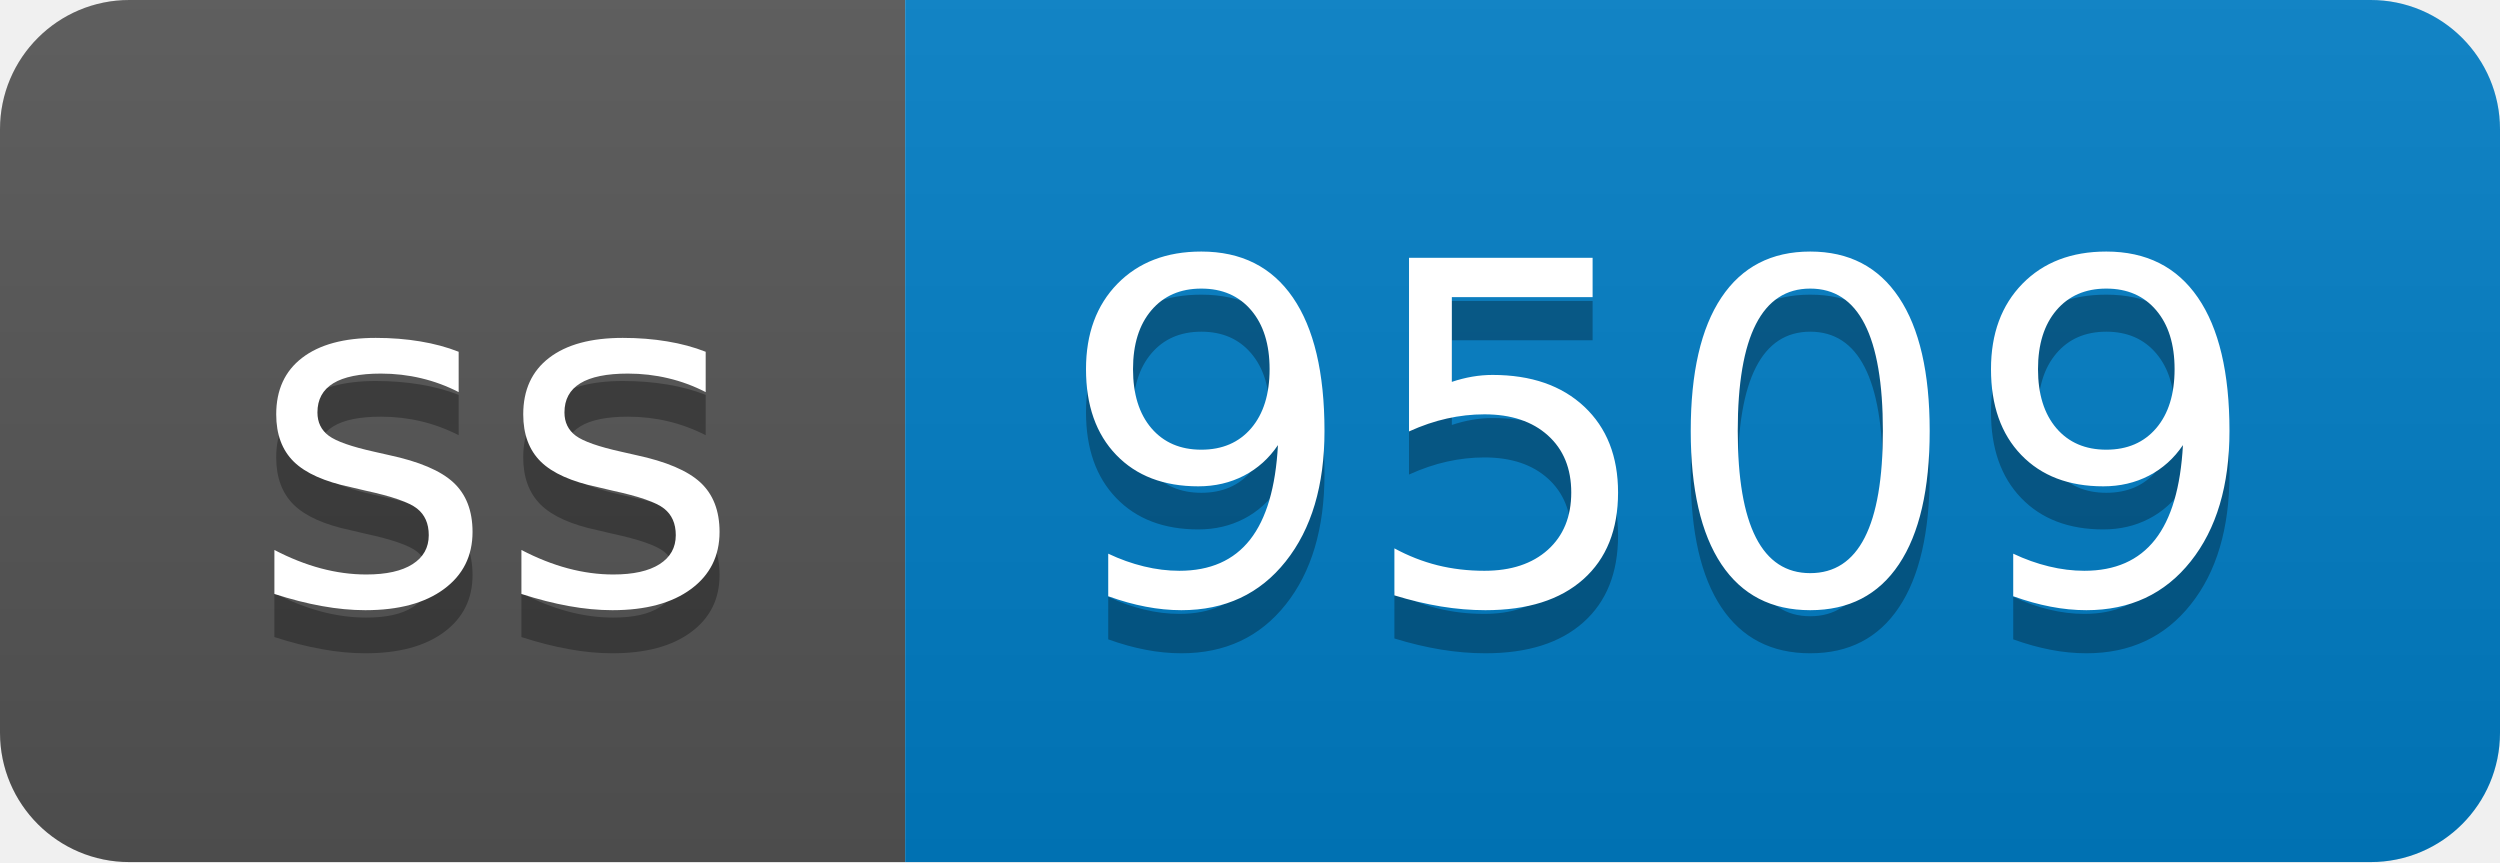
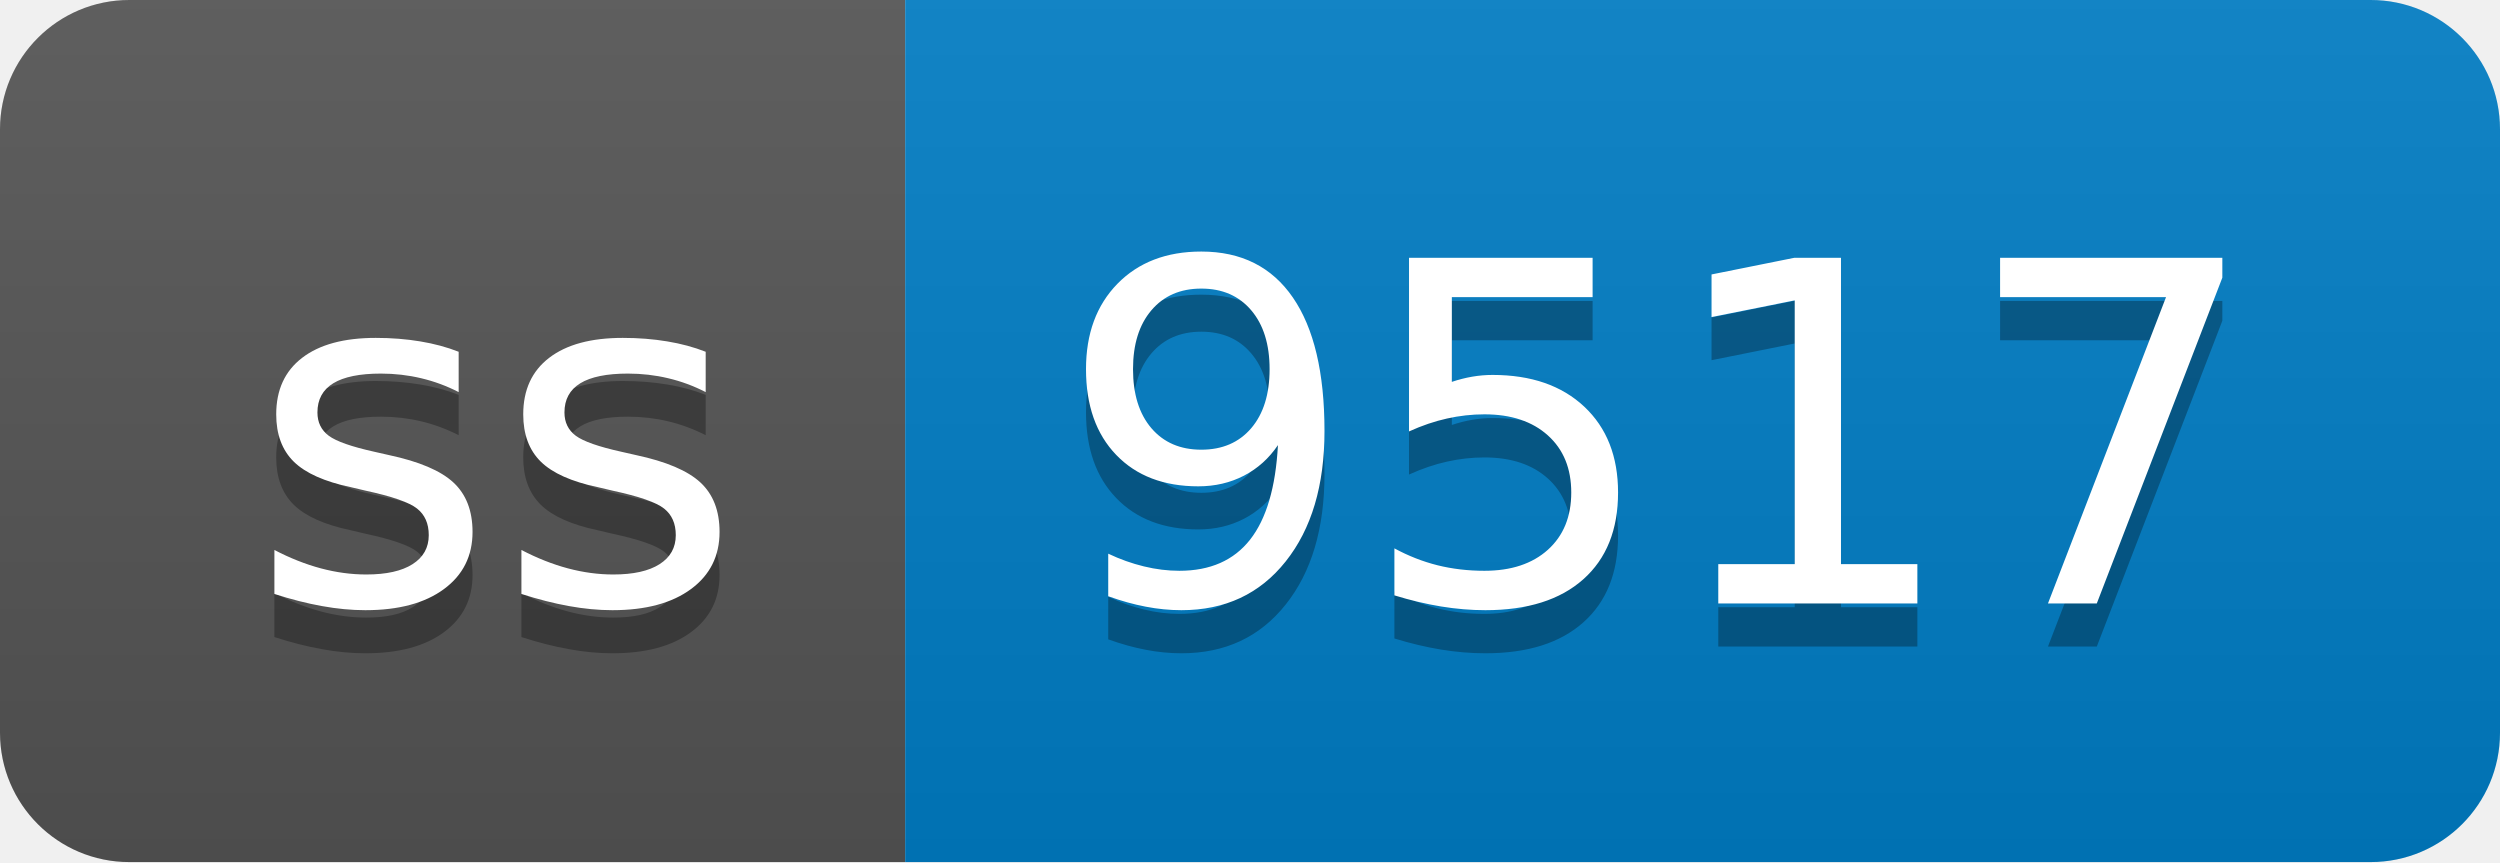
- <svg xmlns="http://www.w3.org/2000/svg" width="58" height="20" role="img" aria-label="ss: 9509">
+ <svg xmlns="http://www.w3.org/2000/svg" width="58" height="20" role="img" aria-label="ss: 9517">
  <linearGradient id="s" x2="0" y2="100%">
    <stop offset="0" stop-color="#bbb" stop-opacity=".1" />
    <stop offset="1" stop-opacity=".1" />
  </linearGradient>
  <clipPath id="r">
    <rect width="58" height="20" rx="3" fill="#fff" />
  </clipPath>
  <g clip-path="url(#r)">
    <rect width="21" height="20" fill="#555" />
    <rect x="21" width="37" height="20" fill="#007ec6" />
    <rect width="58" height="20" fill="url(#s)" />
  </g>
  <g fill="#fff" text-anchor="middle" font-family="Verdana,Geneva,DejaVu Sans,sans-serif" text-rendering="geometricPrecision" font-size="110">
    <text aria-hidden="true" x="115" y="150" fill="#010101" fill-opacity=".3" transform="scale(.1)" textLength="110">ss</text>
    <text x="115" y="140" transform="scale(.1)" fill="#fff" textLength="110">ss</text>
-     <text aria-hidden="true" x="385" y="150" fill="#010101" fill-opacity=".3" transform="scale(.1)" textLength="270">9509</text>
-     <text x="385" y="140" transform="scale(.1)" fill="#fff" textLength="270">9509</text>
+     <text aria-hidden="true" x="385" y="150" fill="#010101" fill-opacity=".3" transform="scale(.1)" textLength="270">9517</text>
+     <text x="385" y="140" transform="scale(.1)" fill="#fff" textLength="270">9517</text>
  </g>
</svg>
